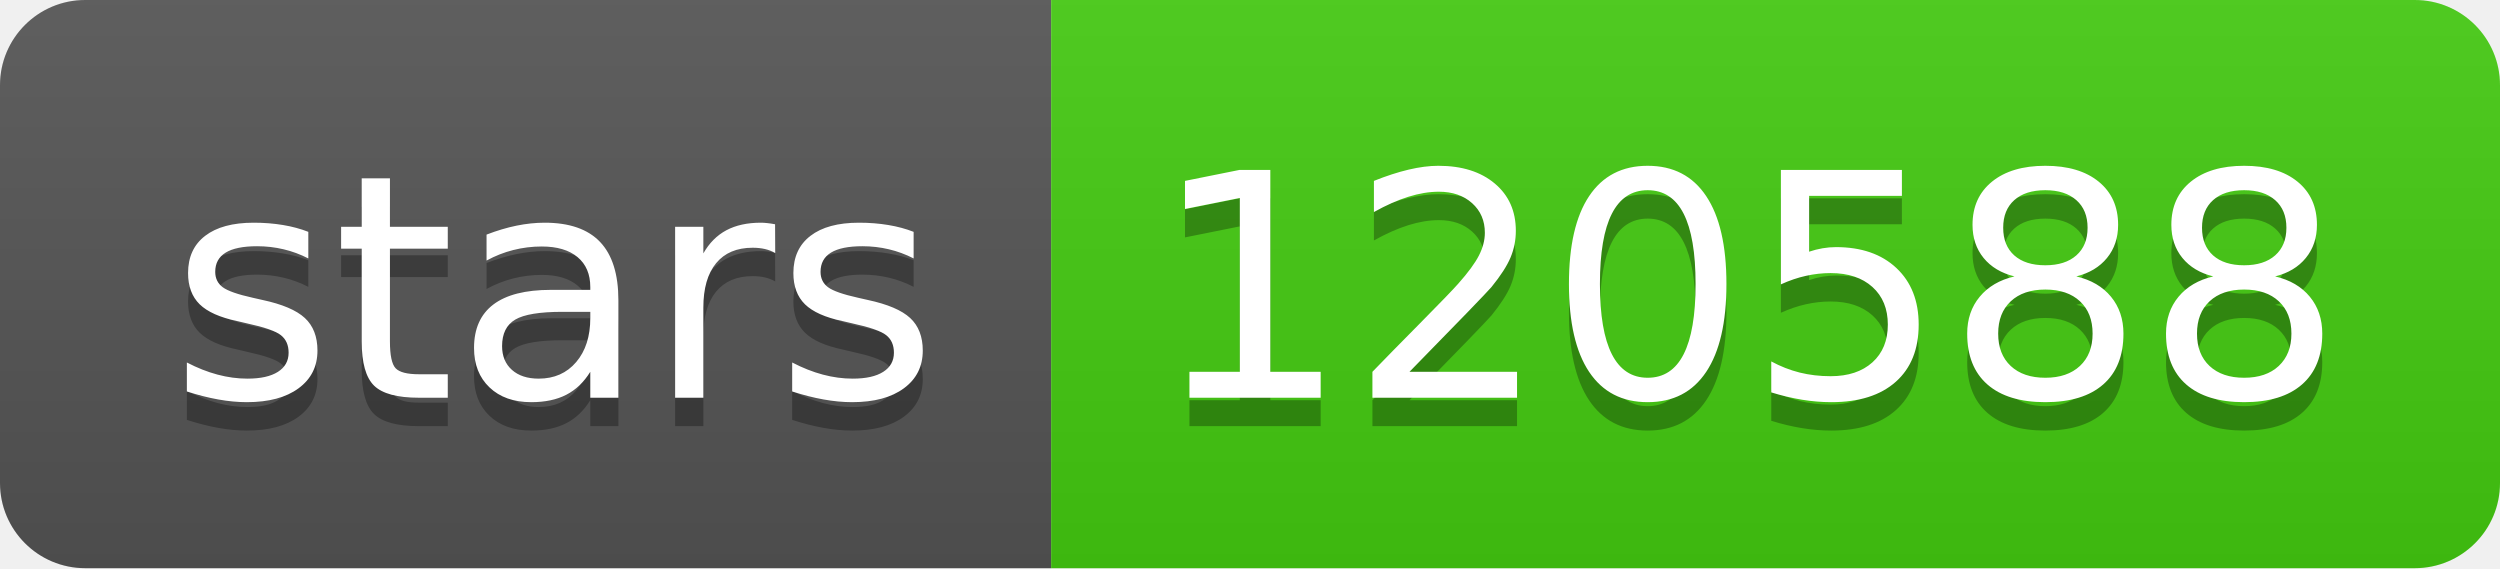
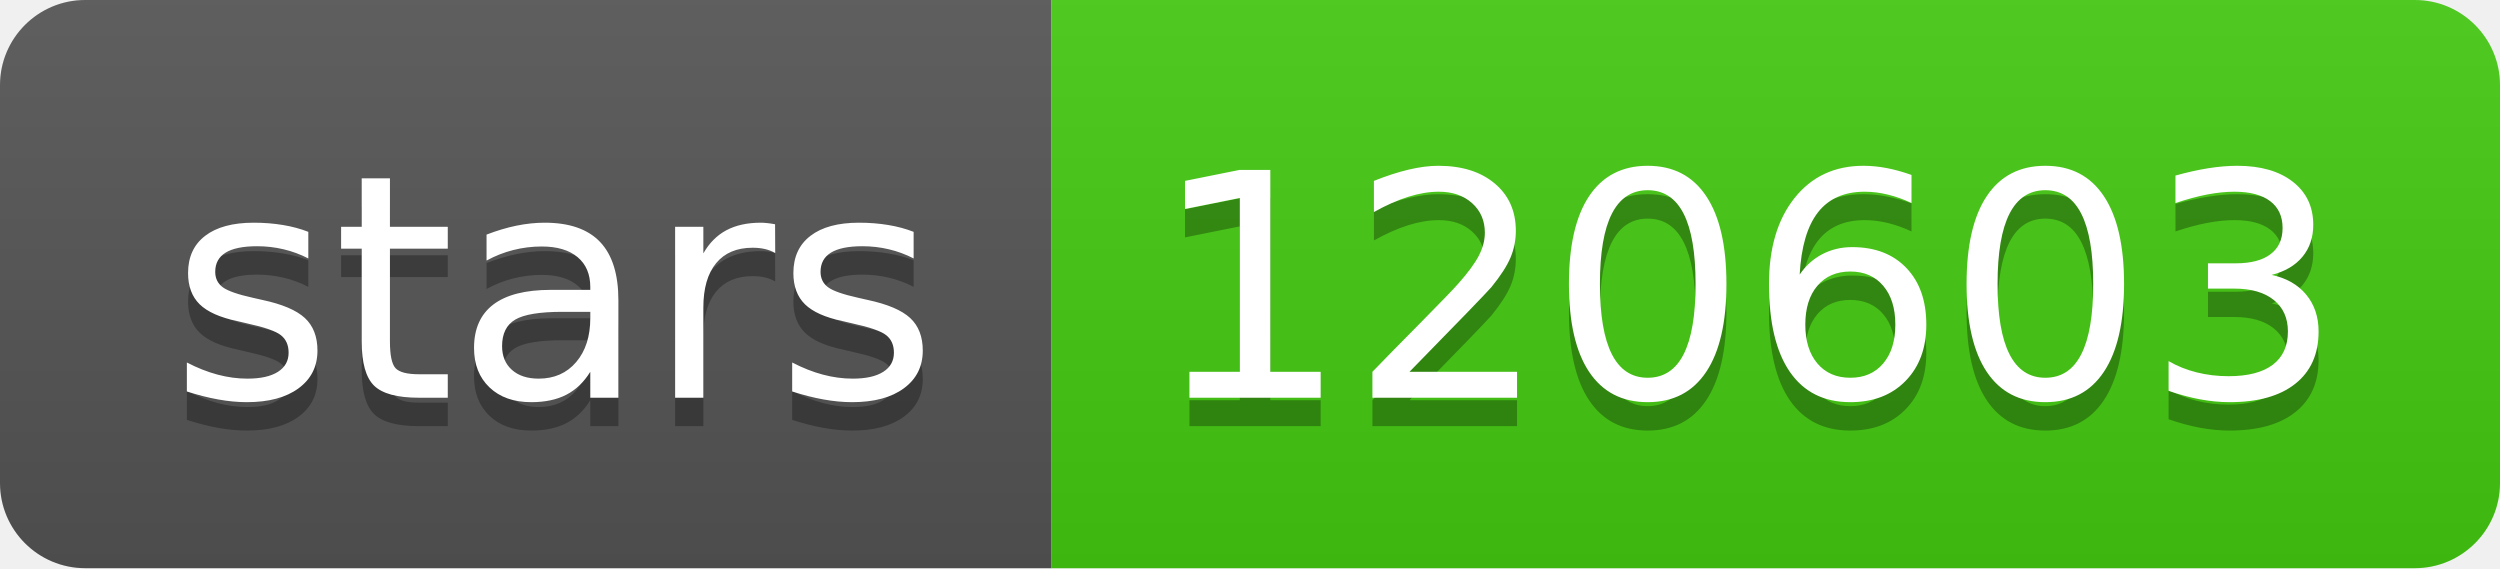
- <svg xmlns="http://www.w3.org/2000/svg" width="88" height="20" role="img" aria-label="stars: 120588">
+ <svg xmlns="http://www.w3.org/2000/svg" width="88" height="20" role="img" aria-label="stars: 120603">
  <linearGradient id="s" x2="0" y2="100%">
    <stop offset="0" stop-color="#bbb" stop-opacity=".1" />
    <stop offset="1" stop-opacity=".1" />
  </linearGradient>
  <clipPath id="r">
    <rect width="88" height="20" rx="3" fill="#fff" />
  </clipPath>
  <g clip-path="url(#r)">
    <rect width="37" height="20" fill="#555" />
    <rect x="37" width="51" height="20" fill="#4c1" />
    <rect width="88" height="20" fill="url(#s)" />
  </g>
  <g fill="#fff" text-anchor="middle" font-family="Verdana,Geneva,DejaVu Sans,sans-serif" text-rendering="geometricPrecision" font-size="110">
    <text aria-hidden="true" x="195" y="150" fill="#010101" fill-opacity=".3" transform="scale(.1)" textLength="270">stars</text>
    <text x="195" y="140" transform="scale(.1)" fill="#fff" textLength="270">stars</text>
-     <text aria-hidden="true" x="615" y="150" fill="#010101" fill-opacity=".3" transform="scale(.1)" textLength="410">120588</text>
-     <text x="615" y="140" transform="scale(.1)" fill="#fff" textLength="410">120588</text>
+     <text aria-hidden="true" x="615" y="150" fill="#010101" fill-opacity=".3" transform="scale(.1)" textLength="410">120603</text>
+     <text x="615" y="140" transform="scale(.1)" fill="#fff" textLength="410">120603</text>
  </g>
</svg>
